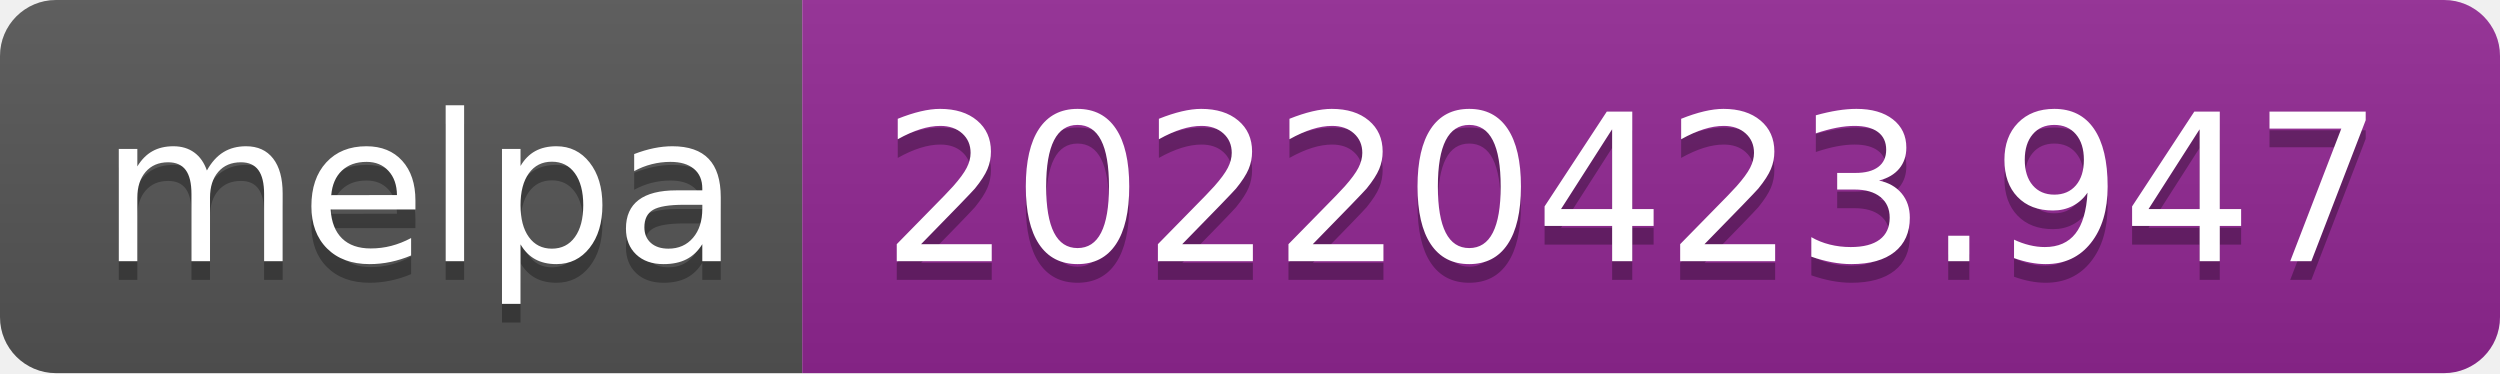
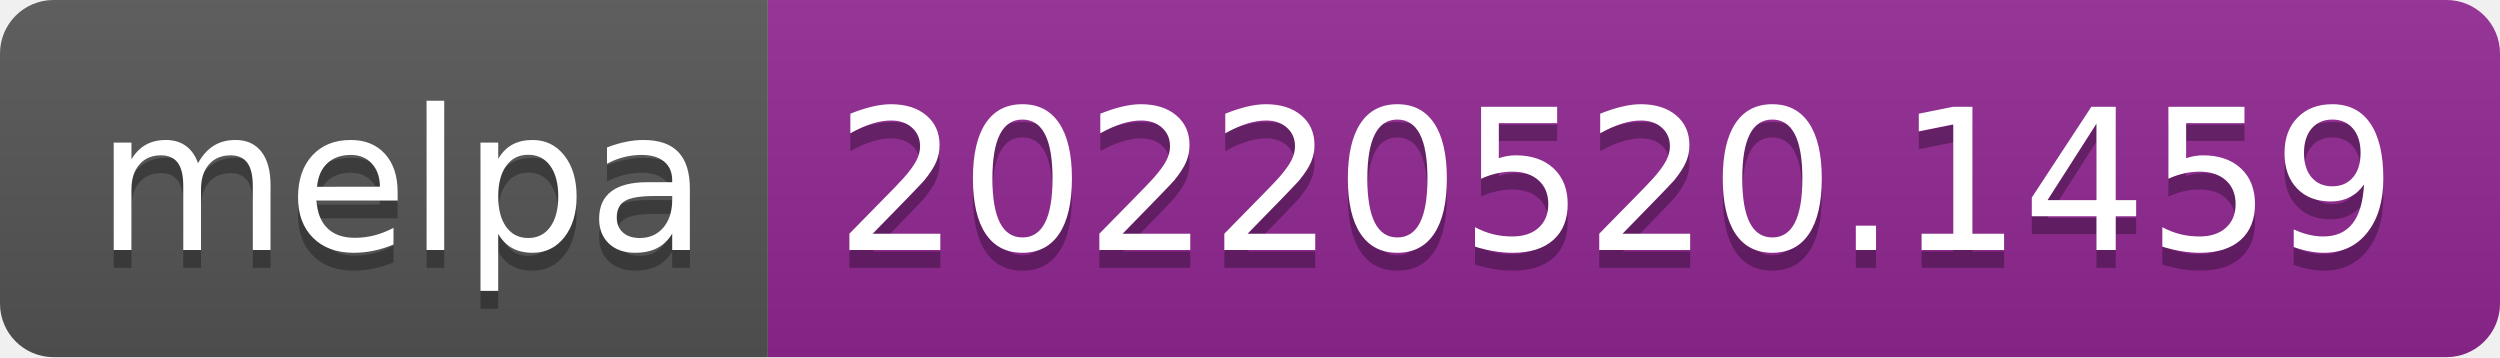
- <svg xmlns="http://www.w3.org/2000/svg" width="134" height="20" role="img" aria-label="melpa: 20220423.947">
+ <svg xmlns="http://www.w3.org/2000/svg" width="140" height="20" role="img" aria-label="melpa: 20220520.1459">
  <linearGradient id="s" x2="0" y2="100%">
    <stop offset="0" stop-color="#bbb" stop-opacity=".1" />
    <stop offset="1" stop-opacity=".1" />
  </linearGradient>
  <clipPath id="r">
-     <rect width="134" height="20" rx="3" fill="#fff" />
+     <rect width="140" height="20" rx="3" fill="#fff" />
  </clipPath>
  <g clip-path="url(#r)">
    <rect width="43" height="20" fill="#555" />
-     <rect x="43" width="91" height="20" fill="#922793" />
-     <rect width="134" height="20" fill="url(#s)" />
+     <rect x="43" width="97" height="20" fill="#922793" />
+     <rect width="140" height="20" fill="url(#s)" />
  </g>
  <g fill="#fff" text-anchor="middle" font-family="Verdana,Geneva,DejaVu Sans,sans-serif" text-rendering="geometricPrecision" font-size="110">
    <text aria-hidden="true" x="225" y="150" fill="#010101" fill-opacity=".3" transform="scale(.1)" textLength="330">melpa</text>
    <text x="225" y="140" transform="scale(.1)" fill="#fff" textLength="330">melpa</text>
-     <text aria-hidden="true" x="875" y="150" fill="#010101" fill-opacity=".3" transform="scale(.1)" textLength="810">20220423.947</text>
-     <text x="875" y="140" transform="scale(.1)" fill="#fff" textLength="810">20220423.947</text>
+     <text aria-hidden="true" x="905" y="150" fill="#010101" fill-opacity=".3" transform="scale(.1)" textLength="870">20220520.1459</text>
+     <text x="905" y="140" transform="scale(.1)" fill="#fff" textLength="870">20220520.1459</text>
  </g>
</svg>
